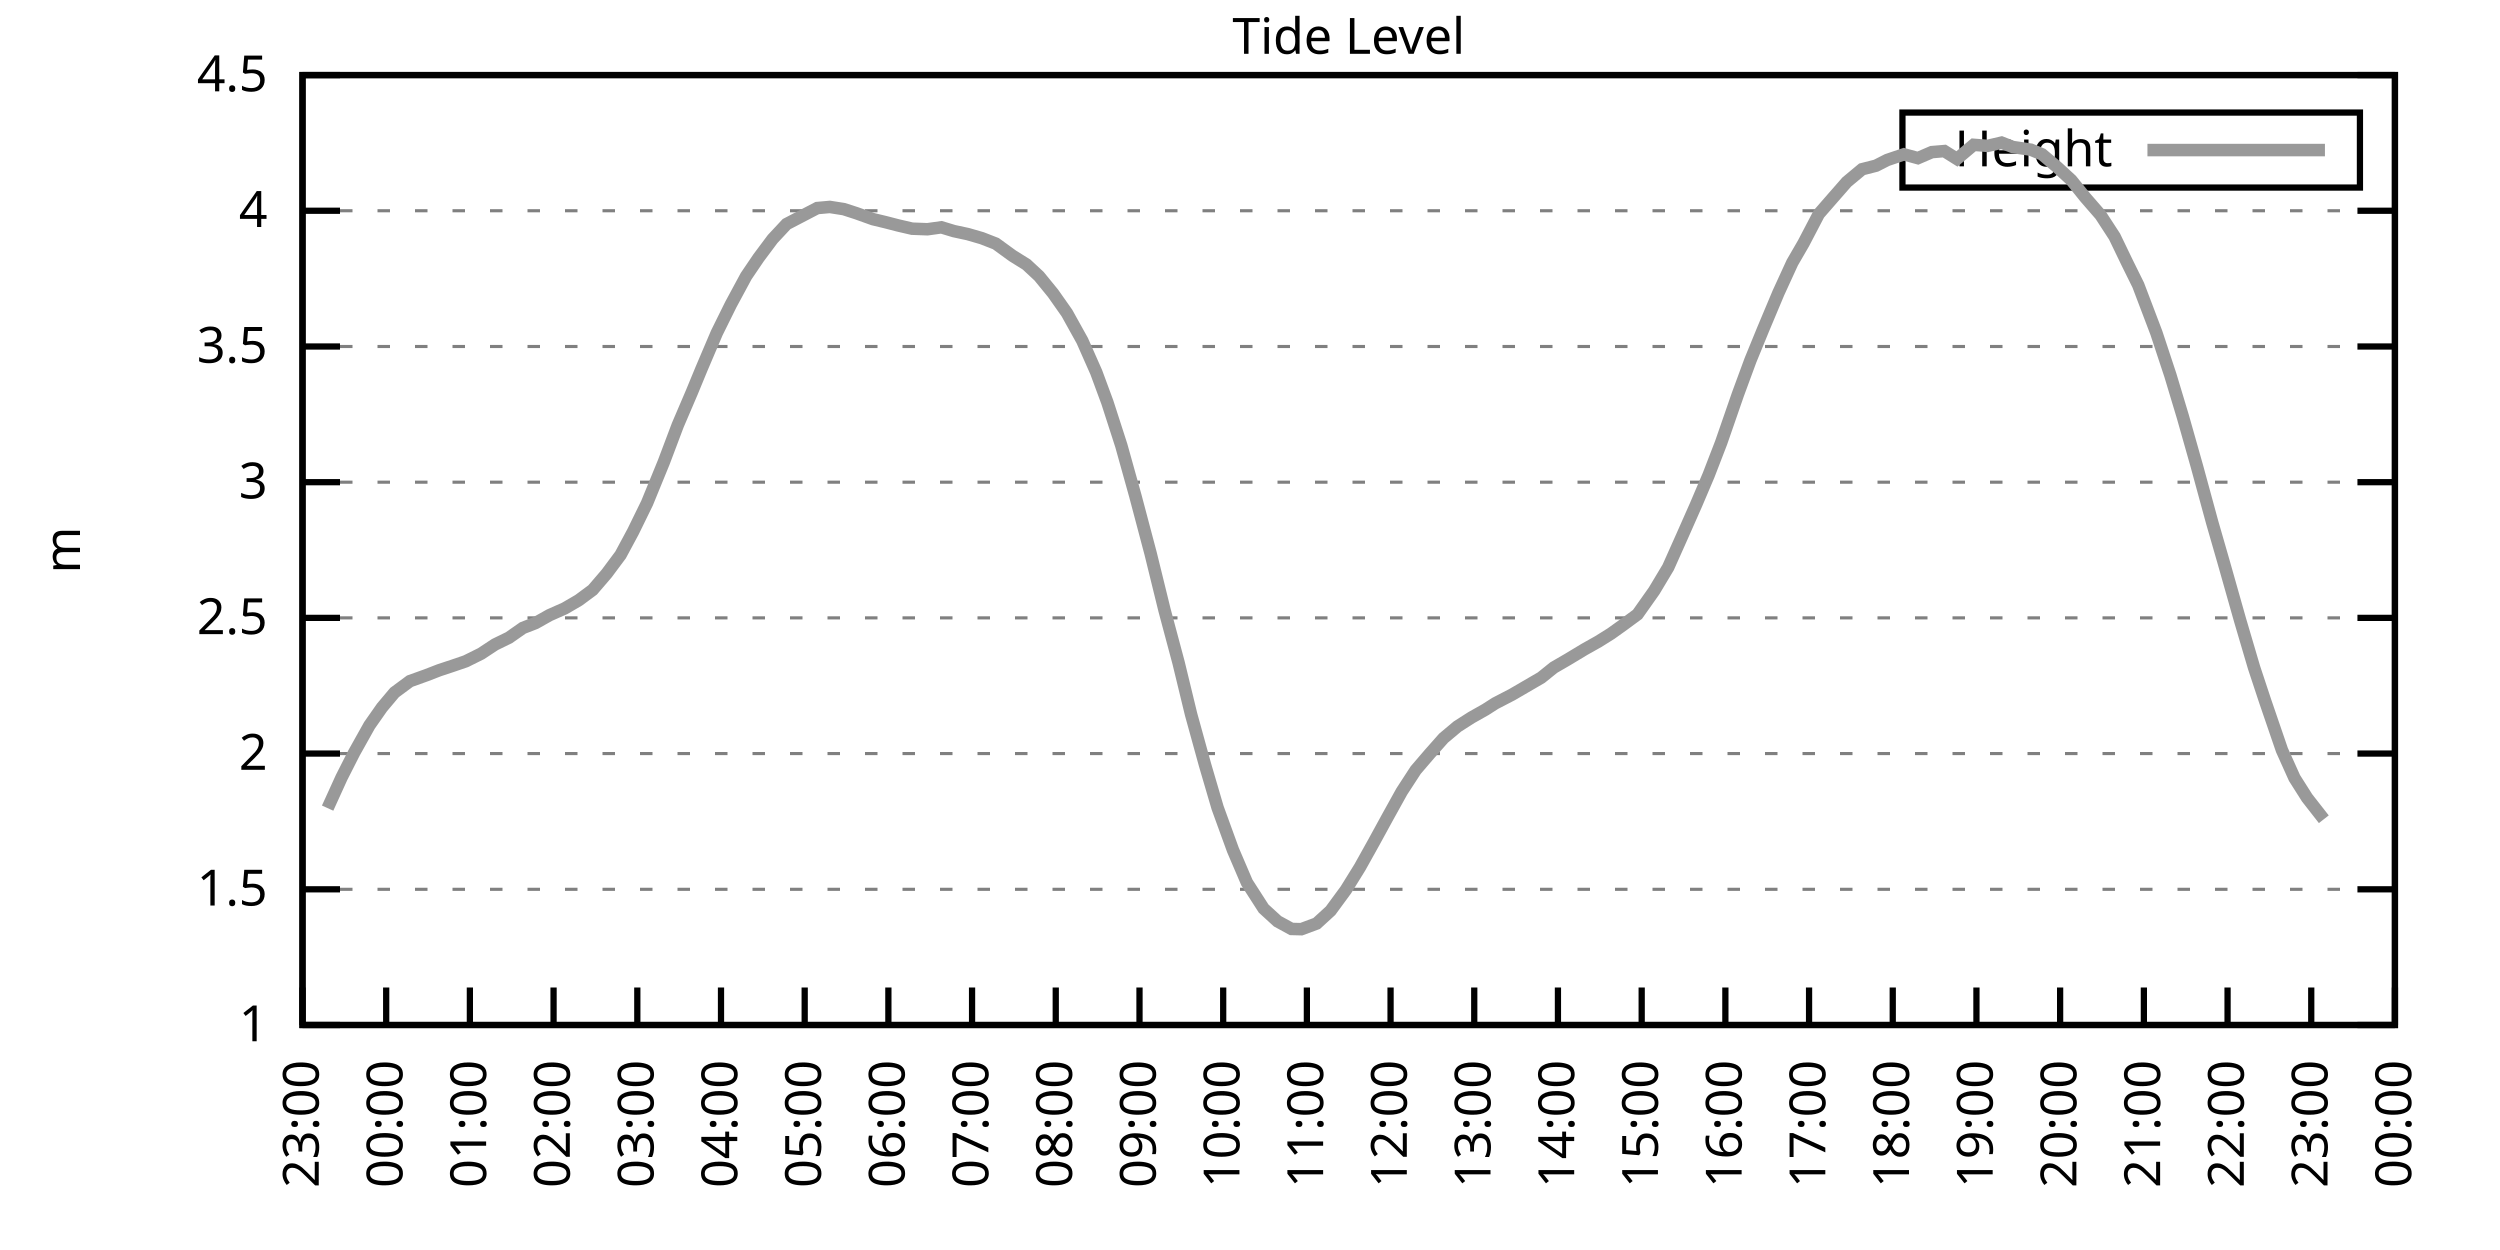
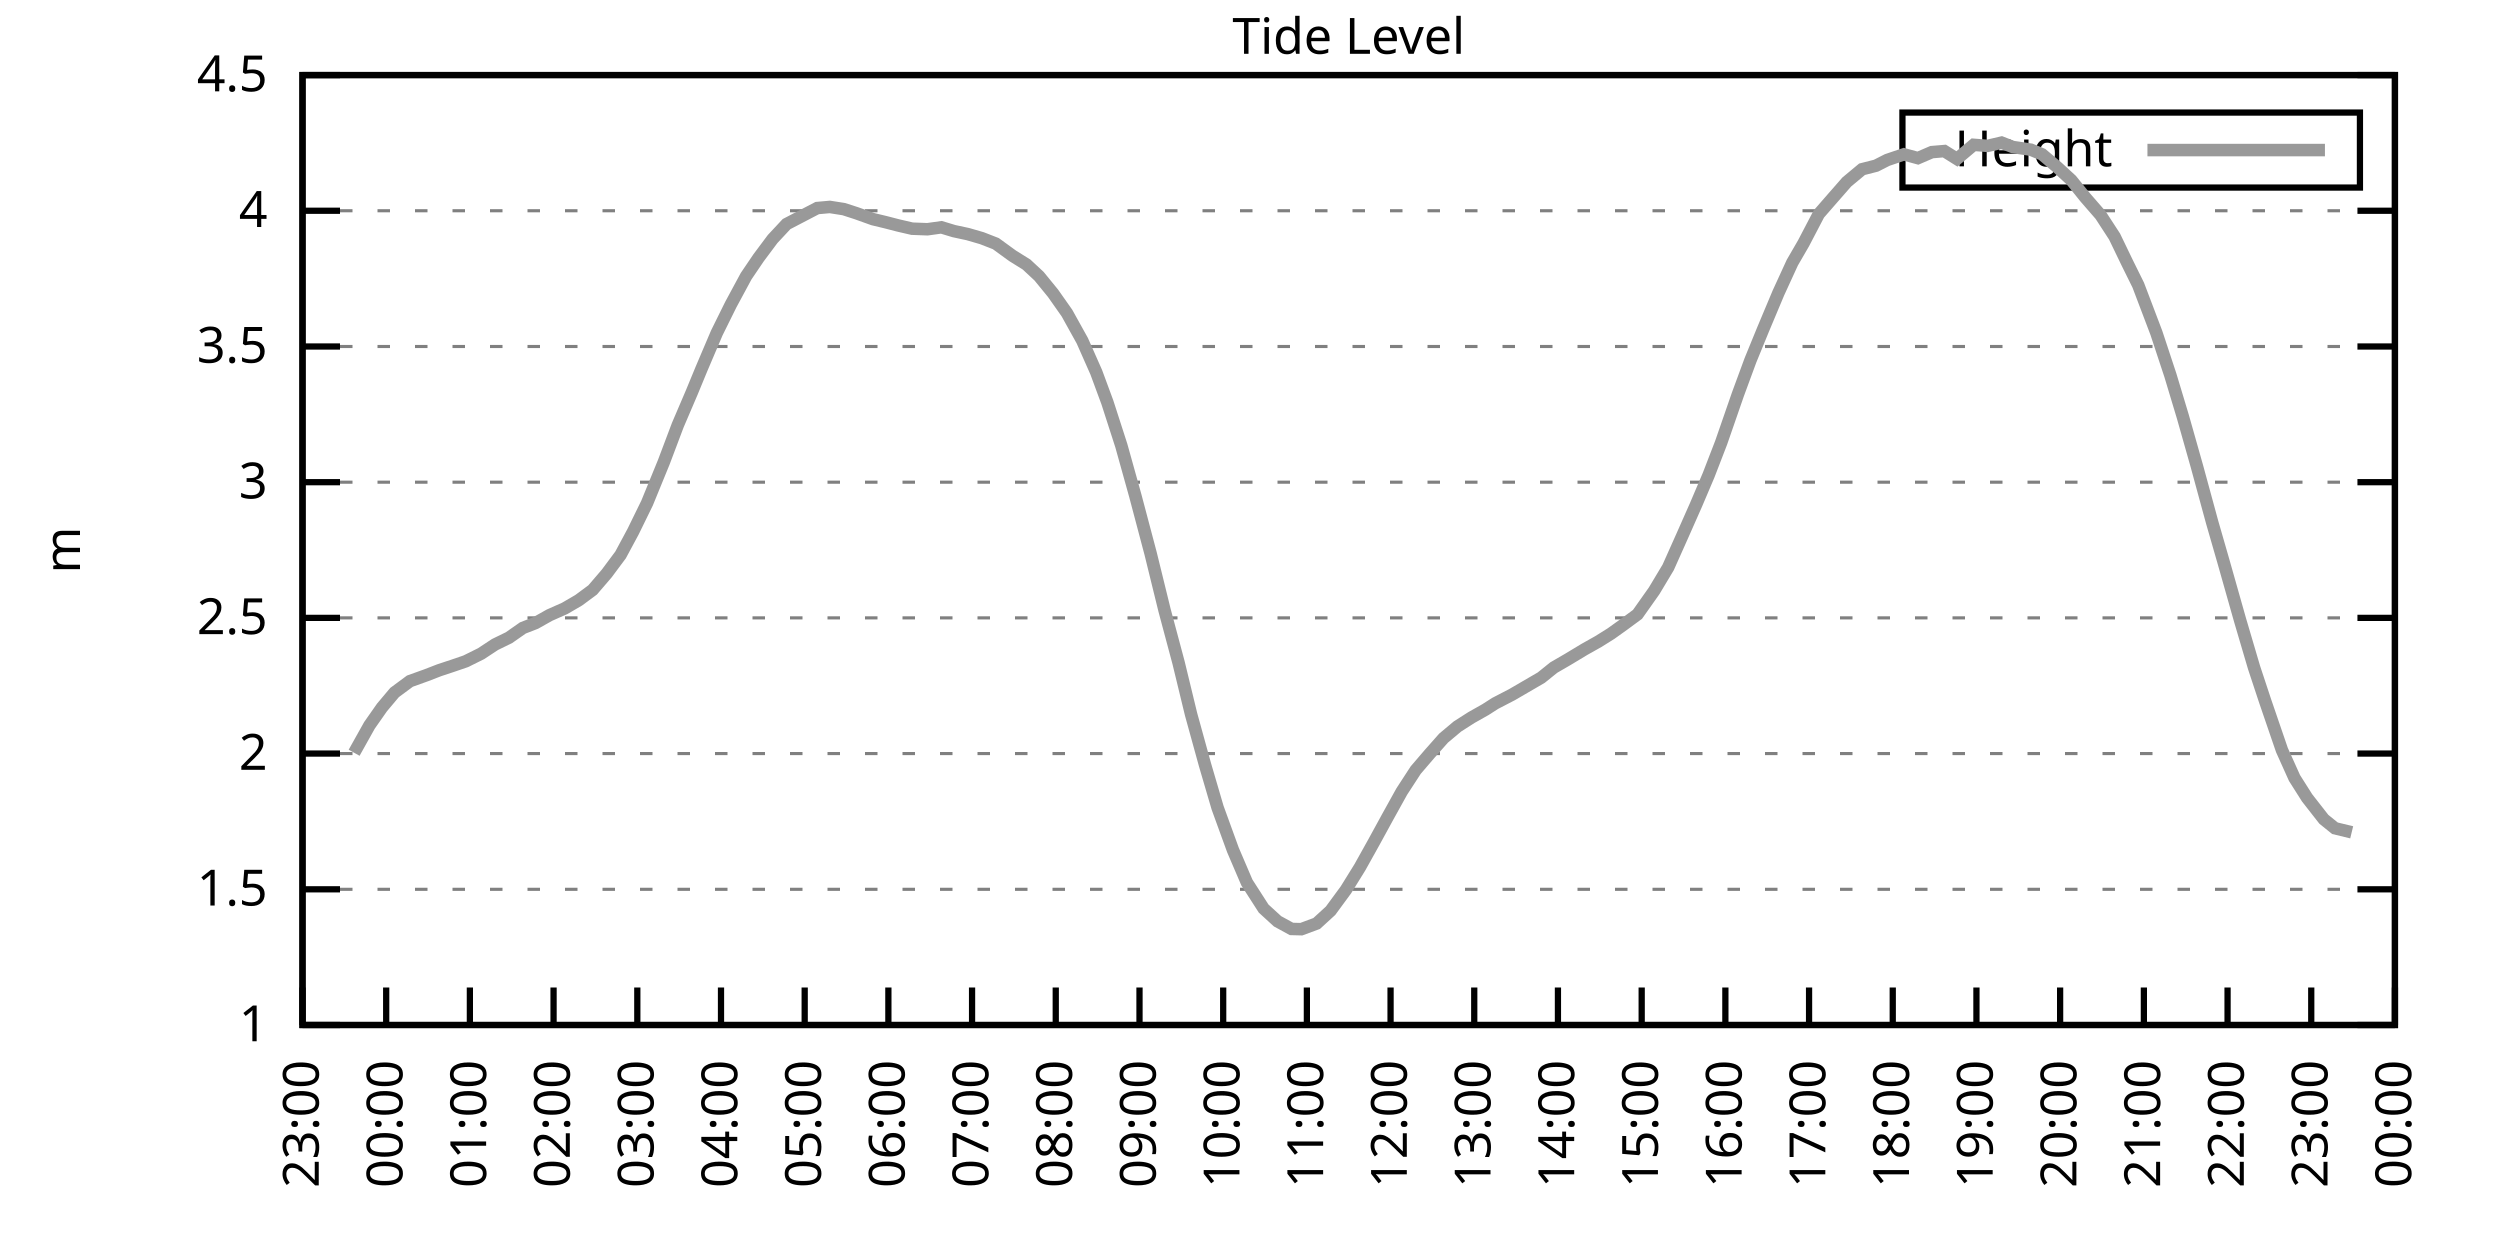
<svg xmlns="http://www.w3.org/2000/svg" xmlns:xlink="http://www.w3.org/1999/xlink" width="400" height="200" viewBox="0 0 400 200">
  <g id="gnuplot_canvas">
    <rect x="0" y="0" width="400" height="200" fill="none" />
    <defs>
      <circle id="gpDot" r="0.5" stroke-width="0.5" stroke="currentColor" />
      <path id="gpPt0" stroke-width="0.333" stroke="currentColor" d="M-1,0 h2 M0,-1 v2" />
      <path id="gpPt1" stroke-width="0.333" stroke="currentColor" d="M-1,-1 L1,1 M1,-1 L-1,1" />
      <path id="gpPt2" stroke-width="0.333" stroke="currentColor" d="M-1,0 L1,0 M0,-1 L0,1 M-1,-1 L1,1 M-1,1 L1,-1" />
      <rect id="gpPt3" stroke-width="0.333" stroke="currentColor" x="-1" y="-1" width="2" height="2" />
      <rect id="gpPt4" stroke-width="0.333" stroke="currentColor" fill="currentColor" x="-1" y="-1" width="2" height="2" />
      <circle id="gpPt5" stroke-width="0.333" stroke="currentColor" cx="0" cy="0" r="1" />
      <use xlink:href="#gpPt5" id="gpPt6" fill="currentColor" stroke="none" />
      <path id="gpPt7" stroke-width="0.333" stroke="currentColor" d="M0,-1.33 L-1.33,0.67 L1.33,0.67 z" />
      <use xlink:href="#gpPt7" id="gpPt8" fill="currentColor" stroke="none" />
      <use xlink:href="#gpPt7" id="gpPt9" stroke="currentColor" transform="rotate(180)" />
      <use xlink:href="#gpPt9" id="gpPt10" fill="currentColor" stroke="none" />
      <use xlink:href="#gpPt3" id="gpPt11" stroke="currentColor" transform="rotate(45)" />
      <use xlink:href="#gpPt11" id="gpPt12" fill="currentColor" stroke="none" />
      <path id="gpPt13" stroke-width="0.333" stroke="currentColor" d="M0,1.330 L1.265,0.411 L0.782,-1.067 L-0.782,-1.076 L-1.265,0.411 z" />
      <use xlink:href="#gpPt13" id="gpPt14" fill="currentColor" stroke="none" />
      <filter id="textbox" filterUnits="objectBoundingBox" x="0" y="0" height="1" width="1">
        <feFlood flood-color="white" flood-opacity="1" result="bgnd" />
        <feComposite in="SourceGraphic" in2="bgnd" operator="atop" />
      </filter>
      <filter id="greybox" filterUnits="objectBoundingBox" x="0" y="0" height="1" width="1">
        <feFlood flood-color="lightgrey" flood-opacity="1" result="grey" />
        <feComposite in="SourceGraphic" in2="grey" operator="atop" />
      </filter>
    </defs>
    <g fill="none" color="white" stroke="currentColor" stroke-width="1.00" stroke-linecap="butt" stroke-linejoin="miter">
</g>
    <g fill="none" color="black" stroke="currentColor" stroke-width="1.00" stroke-linecap="butt" stroke-linejoin="miter">
      <g stroke="none" shape-rendering="crispEdges">
        <polygon fill="rgb(255, 255, 255)" points="48.40,164.00 383.18,164.00 383.18,12.02 48.40,12.02 " />
      </g>
    </g>
    <g fill="none" color="black" stroke="currentColor" stroke-width="1.00" stroke-linecap="butt" stroke-linejoin="miter">
</g>
    <g fill="none" color="black" stroke="black" stroke-width="0.50" stroke-linecap="butt" stroke-linejoin="miter">
</g>
    <g fill="none" color="gray" stroke="currentColor" stroke-width="0.50" stroke-linecap="butt" stroke-linejoin="miter">
      <path stroke="gray" stroke-dasharray="2,4" class="gridline" d="M48.40,164.00 L383.19,164.00  " />
    </g>
    <g fill="none" color="gray" stroke="gray" stroke-width="1.00" stroke-linecap="butt" stroke-linejoin="miter">
</g>
    <g fill="none" color="black" stroke="currentColor" stroke-width="1.00" stroke-linecap="butt" stroke-linejoin="miter">
      <path stroke="black" d="M48.40,164.00 L54.40,164.00 M383.19,164.00 L377.19,164.00  " />
      <g transform="translate(42.80,166.60)" stroke="none" fill="black" font-family="Sans" font-size="8.00" text-anchor="end">
        <text>
          <tspan font-family="Sans"> 1</tspan>
        </text>
      </g>
    </g>
    <g fill="none" color="black" stroke="currentColor" stroke-width="1.00" stroke-linecap="butt" stroke-linejoin="miter">
</g>
    <g fill="none" color="black" stroke="black" stroke-width="0.50" stroke-linecap="butt" stroke-linejoin="miter">
</g>
    <g fill="none" color="gray" stroke="currentColor" stroke-width="0.50" stroke-linecap="butt" stroke-linejoin="miter">
      <path stroke="gray" stroke-dasharray="2,4" class="gridline" d="M48.40,142.29 L383.19,142.29  " />
    </g>
    <g fill="none" color="gray" stroke="gray" stroke-width="1.00" stroke-linecap="butt" stroke-linejoin="miter">
</g>
    <g fill="none" color="black" stroke="currentColor" stroke-width="1.00" stroke-linecap="butt" stroke-linejoin="miter">
      <path stroke="black" d="M48.40,142.29 L54.40,142.29 M383.19,142.29 L377.19,142.29  " />
      <g transform="translate(42.80,144.89)" stroke="none" fill="black" font-family="Sans" font-size="8.00" text-anchor="end">
        <text>
          <tspan font-family="Sans"> 1.5</tspan>
        </text>
      </g>
    </g>
    <g fill="none" color="black" stroke="currentColor" stroke-width="1.00" stroke-linecap="butt" stroke-linejoin="miter">
</g>
    <g fill="none" color="black" stroke="black" stroke-width="0.50" stroke-linecap="butt" stroke-linejoin="miter">
</g>
    <g fill="none" color="gray" stroke="currentColor" stroke-width="0.50" stroke-linecap="butt" stroke-linejoin="miter">
      <path stroke="gray" stroke-dasharray="2,4" class="gridline" d="M48.40,120.57 L383.19,120.57  " />
    </g>
    <g fill="none" color="gray" stroke="gray" stroke-width="1.00" stroke-linecap="butt" stroke-linejoin="miter">
</g>
    <g fill="none" color="black" stroke="currentColor" stroke-width="1.00" stroke-linecap="butt" stroke-linejoin="miter">
      <path stroke="black" d="M48.40,120.57 L54.40,120.57 M383.19,120.57 L377.19,120.57  " />
      <g transform="translate(42.80,123.17)" stroke="none" fill="black" font-family="Sans" font-size="8.00" text-anchor="end">
        <text>
          <tspan font-family="Sans"> 2</tspan>
        </text>
      </g>
    </g>
    <g fill="none" color="black" stroke="currentColor" stroke-width="1.00" stroke-linecap="butt" stroke-linejoin="miter">
</g>
    <g fill="none" color="black" stroke="black" stroke-width="0.50" stroke-linecap="butt" stroke-linejoin="miter">
</g>
    <g fill="none" color="gray" stroke="currentColor" stroke-width="0.50" stroke-linecap="butt" stroke-linejoin="miter">
      <path stroke="gray" stroke-dasharray="2,4" class="gridline" d="M48.40,98.86 L383.19,98.86  " />
    </g>
    <g fill="none" color="gray" stroke="gray" stroke-width="1.00" stroke-linecap="butt" stroke-linejoin="miter">
</g>
    <g fill="none" color="black" stroke="currentColor" stroke-width="1.00" stroke-linecap="butt" stroke-linejoin="miter">
      <path stroke="black" d="M48.40,98.86 L54.40,98.86 M383.19,98.86 L377.19,98.86  " />
      <g transform="translate(42.80,101.46)" stroke="none" fill="black" font-family="Sans" font-size="8.00" text-anchor="end">
        <text>
          <tspan font-family="Sans"> 2.5</tspan>
        </text>
      </g>
    </g>
    <g fill="none" color="black" stroke="currentColor" stroke-width="1.00" stroke-linecap="butt" stroke-linejoin="miter">
</g>
    <g fill="none" color="black" stroke="black" stroke-width="0.50" stroke-linecap="butt" stroke-linejoin="miter">
</g>
    <g fill="none" color="gray" stroke="currentColor" stroke-width="0.50" stroke-linecap="butt" stroke-linejoin="miter">
      <path stroke="gray" stroke-dasharray="2,4" class="gridline" d="M48.40,77.15 L383.19,77.15  " />
    </g>
    <g fill="none" color="gray" stroke="gray" stroke-width="1.00" stroke-linecap="butt" stroke-linejoin="miter">
</g>
    <g fill="none" color="black" stroke="currentColor" stroke-width="1.00" stroke-linecap="butt" stroke-linejoin="miter">
      <path stroke="black" d="M48.40,77.15 L54.40,77.15 M383.19,77.15 L377.19,77.15  " />
      <g transform="translate(42.80,79.75)" stroke="none" fill="black" font-family="Sans" font-size="8.00" text-anchor="end">
        <text>
          <tspan font-family="Sans"> 3</tspan>
        </text>
      </g>
    </g>
    <g fill="none" color="black" stroke="currentColor" stroke-width="1.00" stroke-linecap="butt" stroke-linejoin="miter">
</g>
    <g fill="none" color="black" stroke="black" stroke-width="0.50" stroke-linecap="butt" stroke-linejoin="miter">
</g>
    <g fill="none" color="gray" stroke="currentColor" stroke-width="0.50" stroke-linecap="butt" stroke-linejoin="miter">
      <path stroke="gray" stroke-dasharray="2,4" class="gridline" d="M48.40,55.44 L383.19,55.44  " />
    </g>
    <g fill="none" color="gray" stroke="gray" stroke-width="1.00" stroke-linecap="butt" stroke-linejoin="miter">
</g>
    <g fill="none" color="black" stroke="currentColor" stroke-width="1.00" stroke-linecap="butt" stroke-linejoin="miter">
      <path stroke="black" d="M48.40,55.44 L54.40,55.44 M383.19,55.44 L377.19,55.44  " />
      <g transform="translate(42.80,58.04)" stroke="none" fill="black" font-family="Sans" font-size="8.00" text-anchor="end">
        <text>
          <tspan font-family="Sans"> 3.5</tspan>
        </text>
      </g>
    </g>
    <g fill="none" color="black" stroke="currentColor" stroke-width="1.00" stroke-linecap="butt" stroke-linejoin="miter">
</g>
    <g fill="none" color="black" stroke="black" stroke-width="0.50" stroke-linecap="butt" stroke-linejoin="miter">
</g>
    <g fill="none" color="gray" stroke="currentColor" stroke-width="0.50" stroke-linecap="butt" stroke-linejoin="miter">
      <path stroke="gray" stroke-dasharray="2,4" class="gridline" d="M48.40,33.72 L383.19,33.72  " />
    </g>
    <g fill="none" color="gray" stroke="gray" stroke-width="1.00" stroke-linecap="butt" stroke-linejoin="miter">
</g>
    <g fill="none" color="black" stroke="currentColor" stroke-width="1.00" stroke-linecap="butt" stroke-linejoin="miter">
      <path stroke="black" d="M48.40,33.72 L54.40,33.72 M383.19,33.72 L377.19,33.72  " />
      <g transform="translate(42.80,36.32)" stroke="none" fill="black" font-family="Sans" font-size="8.00" text-anchor="end">
        <text>
          <tspan font-family="Sans"> 4</tspan>
        </text>
      </g>
    </g>
    <g fill="none" color="black" stroke="currentColor" stroke-width="1.00" stroke-linecap="butt" stroke-linejoin="miter">
</g>
    <g fill="none" color="black" stroke="black" stroke-width="0.50" stroke-linecap="butt" stroke-linejoin="miter">
</g>
    <g fill="none" color="gray" stroke="currentColor" stroke-width="0.50" stroke-linecap="butt" stroke-linejoin="miter">
      <path stroke="gray" stroke-dasharray="2,4" class="gridline" d="M48.40,12.01 L383.19,12.01  " />
    </g>
    <g fill="none" color="gray" stroke="gray" stroke-width="1.00" stroke-linecap="butt" stroke-linejoin="miter">
</g>
    <g fill="none" color="black" stroke="currentColor" stroke-width="1.00" stroke-linecap="butt" stroke-linejoin="miter">
      <path stroke="black" d="M48.40,12.01 L54.40,12.01 M383.19,12.01 L377.19,12.01  " />
      <g transform="translate(42.80,14.61)" stroke="none" fill="black" font-family="Sans" font-size="8.00" text-anchor="end">
        <text>
          <tspan font-family="Sans"> 4.5</tspan>
        </text>
      </g>
    </g>
    <g fill="none" color="black" stroke="currentColor" stroke-width="1.00" stroke-linecap="butt" stroke-linejoin="miter">
      <path stroke="black" d="M48.40,164.00 L48.40,158.00  " />
      <g transform="translate(51.00,169.60) rotate(270.00)" stroke="none" fill="black" font-family="Sans" font-size="8.00" text-anchor="end">
        <text>
          <tspan font-family="Sans">23:00</tspan>
        </text>
      </g>
    </g>
    <g fill="none" color="black" stroke="currentColor" stroke-width="1.00" stroke-linecap="butt" stroke-linejoin="miter">
      <path stroke="black" d="M61.79,164.00 L61.79,158.00  " />
      <g transform="translate(64.39,169.60) rotate(270.00)" stroke="none" fill="black" font-family="Sans" font-size="8.00" text-anchor="end">
        <text>
          <tspan font-family="Sans">00:00</tspan>
        </text>
      </g>
    </g>
    <g fill="none" color="black" stroke="currentColor" stroke-width="1.00" stroke-linecap="butt" stroke-linejoin="miter">
      <path stroke="black" d="M75.18,164.00 L75.18,158.00  " />
      <g transform="translate(77.78,169.60) rotate(270.00)" stroke="none" fill="black" font-family="Sans" font-size="8.00" text-anchor="end">
        <text>
          <tspan font-family="Sans">01:00</tspan>
        </text>
      </g>
    </g>
    <g fill="none" color="black" stroke="currentColor" stroke-width="1.00" stroke-linecap="butt" stroke-linejoin="miter">
      <path stroke="black" d="M88.57,164.00 L88.57,158.00  " />
      <g transform="translate(91.17,169.60) rotate(270.00)" stroke="none" fill="black" font-family="Sans" font-size="8.00" text-anchor="end">
        <text>
          <tspan font-family="Sans">02:00</tspan>
        </text>
      </g>
    </g>
    <g fill="none" color="black" stroke="currentColor" stroke-width="1.00" stroke-linecap="butt" stroke-linejoin="miter">
      <path stroke="black" d="M101.97,164.00 L101.97,158.00  " />
      <g transform="translate(104.57,169.60) rotate(270.00)" stroke="none" fill="black" font-family="Sans" font-size="8.00" text-anchor="end">
        <text>
          <tspan font-family="Sans">03:00</tspan>
        </text>
      </g>
    </g>
    <g fill="none" color="black" stroke="currentColor" stroke-width="1.00" stroke-linecap="butt" stroke-linejoin="miter">
      <path stroke="black" d="M115.36,164.00 L115.36,158.00  " />
      <g transform="translate(117.96,169.60) rotate(270.00)" stroke="none" fill="black" font-family="Sans" font-size="8.00" text-anchor="end">
        <text>
          <tspan font-family="Sans">04:00</tspan>
        </text>
      </g>
    </g>
    <g fill="none" color="black" stroke="currentColor" stroke-width="1.00" stroke-linecap="butt" stroke-linejoin="miter">
      <path stroke="black" d="M128.75,164.00 L128.75,158.00  " />
      <g transform="translate(131.35,169.60) rotate(270.00)" stroke="none" fill="black" font-family="Sans" font-size="8.00" text-anchor="end">
        <text>
          <tspan font-family="Sans">05:00</tspan>
        </text>
      </g>
    </g>
    <g fill="none" color="black" stroke="currentColor" stroke-width="1.00" stroke-linecap="butt" stroke-linejoin="miter">
      <path stroke="black" d="M142.14,164.00 L142.14,158.00  " />
      <g transform="translate(144.74,169.60) rotate(270.00)" stroke="none" fill="black" font-family="Sans" font-size="8.00" text-anchor="end">
        <text>
          <tspan font-family="Sans">06:00</tspan>
        </text>
      </g>
    </g>
    <g fill="none" color="black" stroke="currentColor" stroke-width="1.00" stroke-linecap="butt" stroke-linejoin="miter">
      <path stroke="black" d="M155.53,164.00 L155.53,158.00  " />
      <g transform="translate(158.13,169.60) rotate(270.00)" stroke="none" fill="black" font-family="Sans" font-size="8.00" text-anchor="end">
        <text>
          <tspan font-family="Sans">07:00</tspan>
        </text>
      </g>
    </g>
    <g fill="none" color="black" stroke="currentColor" stroke-width="1.00" stroke-linecap="butt" stroke-linejoin="miter">
      <path stroke="black" d="M168.92,164.00 L168.92,158.00  " />
      <g transform="translate(171.52,169.60) rotate(270.00)" stroke="none" fill="black" font-family="Sans" font-size="8.00" text-anchor="end">
        <text>
          <tspan font-family="Sans">08:00</tspan>
        </text>
      </g>
    </g>
    <g fill="none" color="black" stroke="currentColor" stroke-width="1.00" stroke-linecap="butt" stroke-linejoin="miter">
      <path stroke="black" d="M182.32,164.00 L182.32,158.00  " />
      <g transform="translate(184.92,169.60) rotate(270.00)" stroke="none" fill="black" font-family="Sans" font-size="8.00" text-anchor="end">
        <text>
          <tspan font-family="Sans">09:00</tspan>
        </text>
      </g>
    </g>
    <g fill="none" color="black" stroke="currentColor" stroke-width="1.00" stroke-linecap="butt" stroke-linejoin="miter">
      <path stroke="black" d="M195.71,164.00 L195.71,158.00  " />
      <g transform="translate(198.31,169.60) rotate(270.00)" stroke="none" fill="black" font-family="Sans" font-size="8.00" text-anchor="end">
        <text>
          <tspan font-family="Sans">10:00</tspan>
        </text>
      </g>
    </g>
    <g fill="none" color="black" stroke="currentColor" stroke-width="1.00" stroke-linecap="butt" stroke-linejoin="miter">
      <path stroke="black" d="M209.10,164.00 L209.10,158.00  " />
      <g transform="translate(211.70,169.60) rotate(270.00)" stroke="none" fill="black" font-family="Sans" font-size="8.00" text-anchor="end">
        <text>
          <tspan font-family="Sans">11:00</tspan>
        </text>
      </g>
    </g>
    <g fill="none" color="black" stroke="currentColor" stroke-width="1.00" stroke-linecap="butt" stroke-linejoin="miter">
      <path stroke="black" d="M222.49,164.00 L222.49,158.00  " />
      <g transform="translate(225.09,169.60) rotate(270.00)" stroke="none" fill="black" font-family="Sans" font-size="8.00" text-anchor="end">
        <text>
          <tspan font-family="Sans">12:00</tspan>
        </text>
      </g>
    </g>
    <g fill="none" color="black" stroke="currentColor" stroke-width="1.00" stroke-linecap="butt" stroke-linejoin="miter">
      <path stroke="black" d="M235.88,164.00 L235.88,158.00  " />
      <g transform="translate(238.48,169.60) rotate(270.00)" stroke="none" fill="black" font-family="Sans" font-size="8.00" text-anchor="end">
        <text>
          <tspan font-family="Sans">13:00</tspan>
        </text>
      </g>
    </g>
    <g fill="none" color="black" stroke="currentColor" stroke-width="1.00" stroke-linecap="butt" stroke-linejoin="miter">
      <path stroke="black" d="M249.27,164.00 L249.27,158.00  " />
      <g transform="translate(251.87,169.60) rotate(270.00)" stroke="none" fill="black" font-family="Sans" font-size="8.00" text-anchor="end">
        <text>
          <tspan font-family="Sans">14:00</tspan>
        </text>
      </g>
    </g>
    <g fill="none" color="black" stroke="currentColor" stroke-width="1.00" stroke-linecap="butt" stroke-linejoin="miter">
      <path stroke="black" d="M262.67,164.00 L262.67,158.00  " />
      <g transform="translate(265.27,169.60) rotate(270.00)" stroke="none" fill="black" font-family="Sans" font-size="8.00" text-anchor="end">
        <text>
          <tspan font-family="Sans">15:00</tspan>
        </text>
      </g>
    </g>
    <g fill="none" color="black" stroke="currentColor" stroke-width="1.00" stroke-linecap="butt" stroke-linejoin="miter">
      <path stroke="black" d="M276.06,164.00 L276.06,158.00  " />
      <g transform="translate(278.66,169.60) rotate(270.00)" stroke="none" fill="black" font-family="Sans" font-size="8.00" text-anchor="end">
        <text>
          <tspan font-family="Sans">16:00</tspan>
        </text>
      </g>
    </g>
    <g fill="none" color="black" stroke="currentColor" stroke-width="1.00" stroke-linecap="butt" stroke-linejoin="miter">
      <path stroke="black" d="M289.45,164.00 L289.45,158.00  " />
      <g transform="translate(292.05,169.60) rotate(270.00)" stroke="none" fill="black" font-family="Sans" font-size="8.00" text-anchor="end">
        <text>
          <tspan font-family="Sans">17:00</tspan>
        </text>
      </g>
    </g>
    <g fill="none" color="black" stroke="currentColor" stroke-width="1.00" stroke-linecap="butt" stroke-linejoin="miter">
      <path stroke="black" d="M302.84,164.00 L302.84,158.00  " />
      <g transform="translate(305.44,169.60) rotate(270.00)" stroke="none" fill="black" font-family="Sans" font-size="8.00" text-anchor="end">
        <text>
          <tspan font-family="Sans">18:00</tspan>
        </text>
      </g>
    </g>
    <g fill="none" color="black" stroke="currentColor" stroke-width="1.00" stroke-linecap="butt" stroke-linejoin="miter">
      <path stroke="black" d="M316.23,164.00 L316.23,158.00  " />
      <g transform="translate(318.83,169.60) rotate(270.00)" stroke="none" fill="black" font-family="Sans" font-size="8.00" text-anchor="end">
        <text>
          <tspan font-family="Sans">19:00</tspan>
        </text>
      </g>
    </g>
    <g fill="none" color="black" stroke="currentColor" stroke-width="1.00" stroke-linecap="butt" stroke-linejoin="miter">
      <path stroke="black" d="M329.62,164.00 L329.62,158.00  " />
      <g transform="translate(332.22,169.60) rotate(270.00)" stroke="none" fill="black" font-family="Sans" font-size="8.00" text-anchor="end">
        <text>
          <tspan font-family="Sans">20:00</tspan>
        </text>
      </g>
    </g>
    <g fill="none" color="black" stroke="currentColor" stroke-width="1.00" stroke-linecap="butt" stroke-linejoin="miter">
      <path stroke="black" d="M343.02,164.00 L343.02,158.00  " />
      <g transform="translate(345.62,169.60) rotate(270.00)" stroke="none" fill="black" font-family="Sans" font-size="8.00" text-anchor="end">
        <text>
          <tspan font-family="Sans">21:00</tspan>
        </text>
      </g>
    </g>
    <g fill="none" color="black" stroke="currentColor" stroke-width="1.00" stroke-linecap="butt" stroke-linejoin="miter">
      <path stroke="black" d="M356.41,164.00 L356.41,158.00  " />
      <g transform="translate(359.01,169.60) rotate(270.00)" stroke="none" fill="black" font-family="Sans" font-size="8.00" text-anchor="end">
        <text>
          <tspan font-family="Sans">22:00</tspan>
        </text>
      </g>
    </g>
    <g fill="none" color="black" stroke="currentColor" stroke-width="1.00" stroke-linecap="butt" stroke-linejoin="miter">
      <path stroke="black" d="M369.80,164.00 L369.80,158.00  " />
      <g transform="translate(372.40,169.60) rotate(270.00)" stroke="none" fill="black" font-family="Sans" font-size="8.00" text-anchor="end">
        <text>
          <tspan font-family="Sans">23:00</tspan>
        </text>
      </g>
    </g>
    <g fill="none" color="black" stroke="currentColor" stroke-width="1.00" stroke-linecap="butt" stroke-linejoin="miter">
      <path stroke="black" d="M383.19,164.00 L383.19,158.00  " />
      <g transform="translate(385.79,169.60) rotate(270.00)" stroke="none" fill="black" font-family="Sans" font-size="8.00" text-anchor="end">
        <text>
          <tspan font-family="Sans">00:00</tspan>
        </text>
      </g>
    </g>
    <g fill="none" color="black" stroke="currentColor" stroke-width="1.00" stroke-linecap="butt" stroke-linejoin="miter">
</g>
    <g fill="none" color="black" stroke="currentColor" stroke-width="1.00" stroke-linecap="butt" stroke-linejoin="miter">
      <path stroke="black" d="M48.40,12.01 L48.40,164.00 L383.19,164.00 L383.19,12.01 L48.40,12.01 Z  " />
    </g>
    <g fill="none" color="black" stroke="currentColor" stroke-width="1.00" stroke-linecap="butt" stroke-linejoin="miter">
</g>
    <g fill="none" color="black" stroke="currentColor" stroke-width="1.00" stroke-linecap="butt" stroke-linejoin="miter">
      <path stroke="black" d="M304.39,30.01 L304.39,18.01 L377.59,18.01 L377.59,30.01 L304.39,30.01 Z  " />
    </g>
    <g id="Tide_level_plot_1">
      <g fill="none" color="white" stroke="black" stroke-width="2.00" stroke-linecap="butt" stroke-linejoin="miter">
</g>
      <g fill="none" color="black" stroke="currentColor" stroke-width="2.00" stroke-linecap="butt" stroke-linejoin="miter">
        <g transform="translate(337.99,26.61)" stroke="none" fill="black" font-family="Sans" font-size="8.00" text-anchor="end">
          <text>
            <tspan font-family="Sans">Height</tspan>
          </text>
        </g>
      </g>
      <g fill="none" color="black" stroke="currentColor" stroke-width="2.00" stroke-linecap="butt" stroke-linejoin="miter">
-         <path stroke="rgb(153, 153, 153)" d="M343.59,24.01 L371.99,24.01 M52.42,129.30 L54.65,124.40 L56.66,120.44 L59.11,116.06 L61.12,113.19 L63.13,110.80   L65.59,108.98 L68.26,108.02 L70.27,107.24 L72.50,106.50 L74.51,105.81 L76.97,104.59 L79.20,103.12 L81.43,102.03   L83.66,100.47 L85.67,99.69 L87.91,98.43 L90.36,97.34 L92.59,96.04 L94.82,94.39 L97.06,91.78 L99.29,88.79   L101.30,85.05 L103.53,80.49 L106.21,73.94 L108.44,68.03 L110.67,62.82 L112.23,59.04 L114.69,53.26 L116.92,48.75   L119.38,44.19 L121.38,41.24 L123.62,38.24 L125.85,35.85 L130.76,33.29 L132.77,33.11 L135.00,33.46 L137.01,34.11   L139.69,35.07 L141.69,35.55 L143.70,36.07 L145.94,36.59 L148.39,36.68 L150.62,36.37 L152.63,36.98 L154.86,37.46   L157.10,38.11 L159.33,38.98 L162.01,40.93 L164.24,42.32 L166.25,44.19 L168.48,46.92 L170.71,50.09 L173.17,54.52   L175.40,59.56 L177.18,64.38 L179.41,71.29 L181.65,79.32 L184.10,88.57 L186.33,97.65 L188.57,106.03 L190.57,114.28   L192.81,122.40 L194.81,129.22 L197.27,135.99 L199.50,141.20 L202.18,145.37 L204.41,147.41 L206.64,148.63 L208.21,148.67   L210.66,147.76 L212.89,145.72 L215.35,142.37 L217.58,138.77 L219.81,134.77 L222.04,130.69 L224.28,126.65 L226.51,123.22   L228.74,120.62 L230.97,118.10 L233.20,116.23 L235.44,114.80 L237.67,113.54 L239.23,112.54 L241.91,111.15 L244.59,109.59   L246.60,108.42 L248.60,106.81 L250.84,105.51 L253.51,103.90 L255.75,102.64 L257.76,101.38 L259.76,99.95 L262.00,98.30   L264.67,94.52 L266.91,90.78 L269.14,85.79 L271.37,80.75 L273.38,76.02 L275.39,70.81 L278.07,63.08 L280.07,57.65   L282.08,52.74 L284.54,46.88 L286.77,42.02 L288.56,38.93 L291.01,34.24 L293.24,31.68 L295.48,29.12 L297.93,27.08   L300.16,26.51 L301.95,25.60 L304.63,24.69 L306.86,25.30 L309.09,24.34 L311.10,24.17 L313.11,25.43 L315.79,23.17   L318.02,23.34 L320.25,22.82 L322.04,23.52 L324.94,23.95 L326.72,24.69 L329.18,26.77 L331.41,28.82 L333.64,31.59   L336.10,34.42 L338.33,37.85 L340.34,42.02 L342.12,45.62 L345.02,53.26 L347.26,60.04 L349.26,66.68 L351.50,74.59   L353.95,83.58 L355.74,89.79 L358.42,99.25 L360.65,106.81 L362.43,112.19 L365.11,120.01 L367.12,124.48 L369.13,127.65   L371.81,131.08  " />
+         <path stroke="rgb(153, 153, 153)" d="M343.59,24.01 L371.99,24.01 M56.66,120.44 L59.11,116.06 L61.12,113.19 L63.13,110.80 L65.59,108.98 L68.26,108.02   L70.27,107.24 L72.50,106.50 L74.51,105.81 L76.97,104.59 L79.20,103.12 L81.43,102.03 L83.66,100.47 L85.67,99.69   L87.91,98.43 L90.36,97.34 L92.59,96.04 L94.82,94.39 L97.06,91.78 L99.29,88.79 L101.30,85.05 L103.53,80.49   L106.21,73.94 L108.44,68.03 L110.67,62.82 L112.23,59.04 L114.69,53.26 L116.92,48.75 L119.38,44.19 L121.38,41.24   L123.62,38.24 L125.85,35.85 L130.76,33.29 L132.77,33.11 L135.00,33.46 L137.01,34.11 L139.69,35.07 L141.69,35.55   L143.70,36.07 L145.94,36.59 L148.39,36.68 L150.62,36.37 L152.63,36.98 L154.86,37.46 L157.10,38.11 L159.33,38.98   L162.01,40.93 L164.24,42.32 L166.25,44.19 L168.48,46.92 L170.71,50.09 L173.17,54.52 L175.40,59.56 L177.18,64.38   L179.41,71.29 L181.65,79.32 L184.10,88.57 L186.33,97.65 L188.57,106.03 L190.57,114.28 L192.81,122.40 L194.81,129.22   L197.27,135.99 L199.50,141.20 L202.18,145.37 L204.41,147.41 L206.64,148.63 L208.21,148.67 L210.66,147.76 L212.89,145.72   L215.35,142.37 L217.58,138.77 L219.81,134.77 L222.04,130.69 L224.28,126.65 L226.51,123.22 L228.74,120.62 L230.97,118.10   L233.20,116.23 L235.44,114.80 L237.67,113.54 L239.23,112.54 L241.91,111.15 L244.59,109.59 L246.60,108.42 L248.60,106.81   L250.84,105.51 L253.51,103.90 L255.75,102.64 L257.76,101.38 L259.76,99.95 L262.00,98.30 L264.67,94.52 L266.91,90.78   L269.14,85.79 L271.37,80.75 L273.38,76.02 L275.39,70.81 L278.07,63.08 L280.07,57.65 L282.08,52.74 L284.54,46.88   L286.77,42.02 L288.56,38.93 L291.01,34.24 L293.24,31.68 L295.48,29.12 L297.93,27.08 L300.16,26.51 L301.95,25.60   L304.63,24.69 L306.86,25.30 L309.09,24.34 L311.10,24.17 L313.11,25.43 L315.79,23.17 L318.02,23.34 L320.25,22.82   L322.04,23.52 L324.94,23.95 L326.72,24.69 L329.18,26.77 L331.41,28.82 L333.64,31.59 L336.10,34.42 L338.33,37.85   L340.34,42.02 L342.12,45.62 L345.02,53.26 L347.26,60.04 L349.26,66.68 L351.50,74.59 L353.95,83.58 L355.74,89.79   L358.42,99.25 L360.65,106.81 L362.43,112.19 L365.11,120.01 L367.12,124.48 L369.13,127.65 L371.81,131.08 L373.59,132.52   L376.27,133.17  " />
      </g>
    </g>
    <g fill="none" color="black" stroke="currentColor" stroke-width="2.00" stroke-linecap="butt" stroke-linejoin="miter">
</g>
    <g fill="none" color="black" stroke="black" stroke-width="1.00" stroke-linecap="butt" stroke-linejoin="miter">
</g>
    <g fill="none" color="black" stroke="currentColor" stroke-width="1.00" stroke-linecap="butt" stroke-linejoin="miter">
      <path stroke="black" d="M48.40,12.01 L48.40,164.00 L383.19,164.00 L383.19,12.01 L48.40,12.01 Z  " />
      <g transform="translate(12.80,88.01) rotate(270.00)" stroke="none" fill="black" font-family="Sans" font-size="8.00" text-anchor="middle">
        <text>
          <tspan font-family="Sans">m</tspan>
        </text>
      </g>
    </g>
    <g fill="none" color="black" stroke="currentColor" stroke-width="1.00" stroke-linecap="butt" stroke-linejoin="miter">
</g>
    <g fill="none" color="black" stroke="currentColor" stroke-width="1.00" stroke-linecap="butt" stroke-linejoin="miter">
      <g transform="translate(215.79,8.61)" stroke="none" fill="black" font-family="Sans" font-size="8.00" text-anchor="middle">
        <text>
          <tspan font-family="Sans">Tide Level</tspan>
        </text>
      </g>
    </g>
    <g fill="none" color="black" stroke="currentColor" stroke-width="1.00" stroke-linecap="butt" stroke-linejoin="miter">
</g>
  </g>
</svg>
